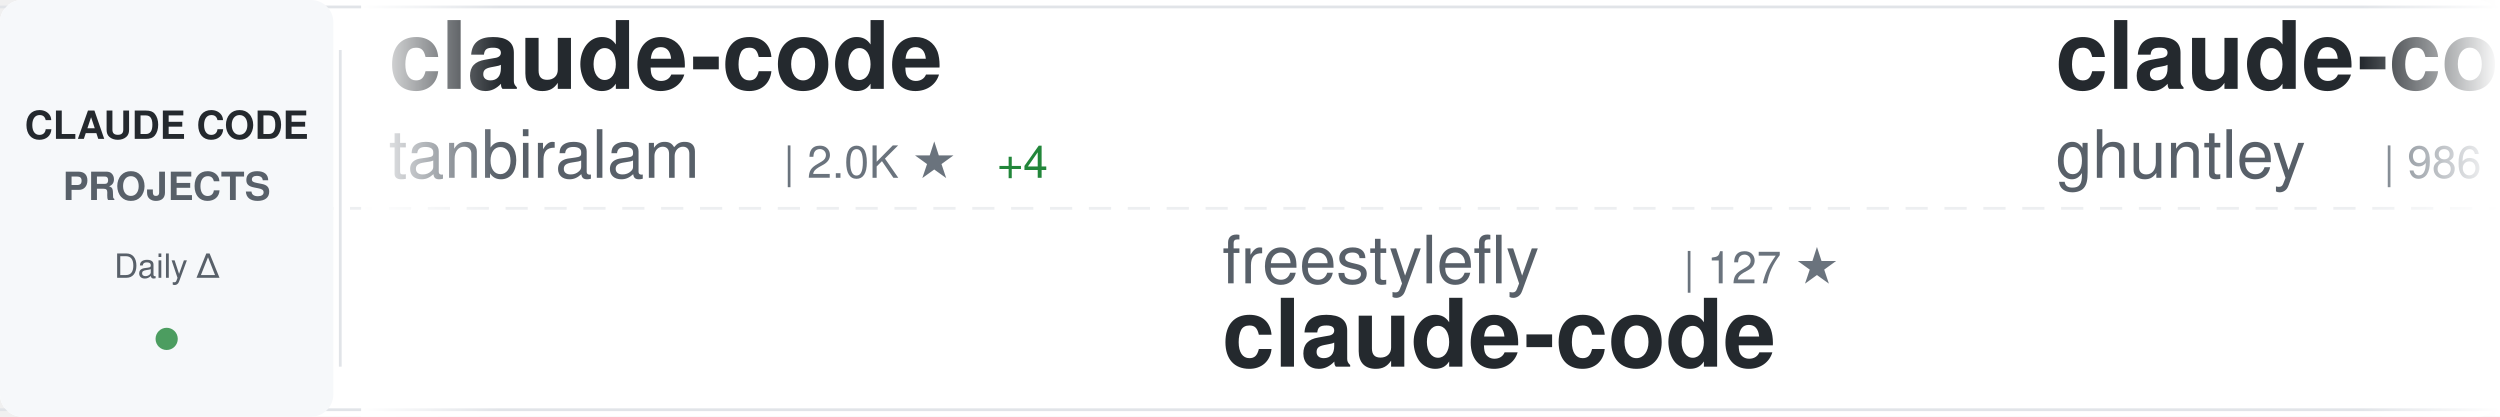
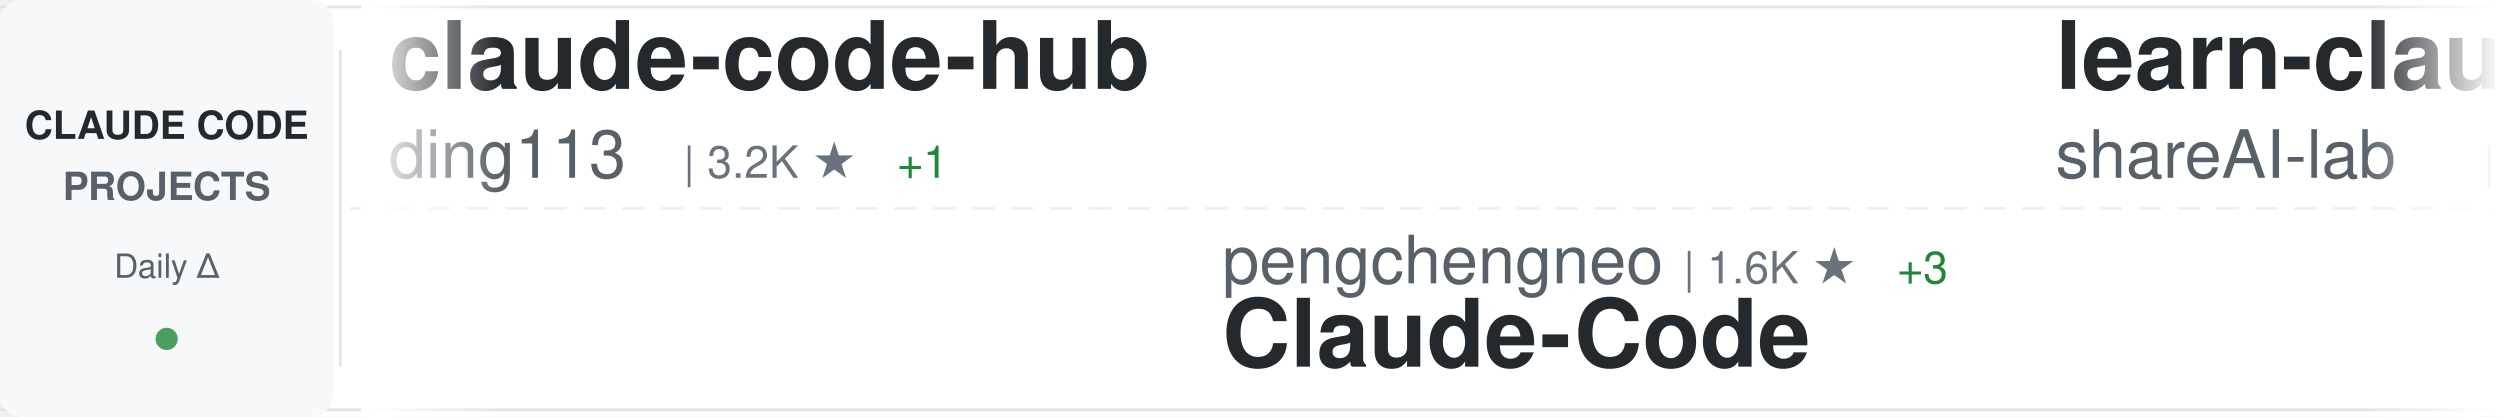
<svg xmlns="http://www.w3.org/2000/svg" width="900" height="150">
  <defs>
    <linearGradient id="awesomeLeftFade" x1="0%" y1="0%" x2="100%" y2="0%">
      <stop offset="0%" style="stop-color:#ffffff;stop-opacity:1" />
      <stop offset="100%" style="stop-color:#ffffff;stop-opacity:0" />
    </linearGradient>
    <linearGradient id="awesomeRightFade" x1="0%" y1="0%" x2="100%" y2="0%">
      <stop offset="0%" style="stop-color:#ffffff;stop-opacity:0" />
      <stop offset="100%" style="stop-color:#ffffff;stop-opacity:1" />
    </linearGradient>
  </defs>
  <rect width="900" height="150" fill="#ffffff" rx="8" />
  <rect x="0" y="2" width="900" height="1" fill="#e1e4e8" />
  <rect x="0" y="147" width="900" height="1" fill="#e1e4e8" />
  <line x1="0" y1="75" x2="900" y2="75" stroke="#e1e4e8" stroke-width="1" stroke-dasharray="8 6" opacity="0.6" />
  <rect x="0" y="0" width="120" height="150" fill="#f6f8fa" rx="8" />
  <text x="60" y="50" font-family="-apple-system, BlinkMacSystemFont, 'Segoe UI', Helvetica, Arial, sans-serif" font-size="14" font-weight="600" fill="#24292e" text-anchor="middle">CLAUDE CODE</text>
  <text x="60" y="72" font-family="-apple-system, BlinkMacSystemFont, 'Segoe UI', Helvetica, Arial, sans-serif" font-size="14" font-weight="600" fill="#586069" text-anchor="middle">PROJECTS</text>
  <text x="60" y="100" font-family="-apple-system, BlinkMacSystemFont, 'Segoe UI', Helvetica, Arial, sans-serif" font-size="12" font-weight="500" fill="#586069" text-anchor="middle">Daily Δ</text>
  <circle cx="60" cy="122" r="4" fill="#22863a" opacity="0.8" />
  <rect x="122" y="18" width="1" height="114" fill="#e1e4e8" />
  <clipPath id="awesomeTickerClip">
    <rect x="130" y="0" width="770" height="150" />
  </clipPath>
  <g clip-path="url(#awesomeTickerClip)">
    <g id="awesomeTickerItems">
      <animateTransform attributeName="transform" attributeType="XML" type="translate" from="0 0" to="-3000 0" dur="54s" repeatCount="indefinite" />
      <g transform="translate(0, 0)">
-         <text x="140" y="32" font-family="-apple-system, BlinkMacSystemFont, 'Segoe UI', Helvetica, Arial, sans-serif" font-size="34" font-weight="600" fill="#24292e">claude-code</text>
-         <text x="140" y="64" font-family="-apple-system, BlinkMacSystemFont, 'Segoe UI', Helvetica, Arial, sans-serif" font-size="24" font-weight="400" fill="#586069">tanbiralam</text>
-         <text x="282" y="64" font-family="-apple-system, BlinkMacSystemFont, 'Segoe UI', Helvetica, Arial, sans-serif" font-size="16" font-weight="500" fill="#6a737d">| 2.0K ★</text>
-         <text x="359" y="64" font-family="-apple-system, BlinkMacSystemFont, 'Segoe UI', Helvetica, Arial, sans-serif" font-size="16" font-weight="500" fill="#22863a"> +4</text>
+         <text x="140" y="32" font-family="-apple-system, BlinkMacSystemFont, 'Segoe UI', Helvetica, Arial, sans-serif" font-size="34" font-weight="600" fill="#24292e">claude-code-hub</text>
+         <text x="140" y="64" font-family="-apple-system, BlinkMacSystemFont, 'Segoe UI', Helvetica, Arial, sans-serif" font-size="24" font-weight="400" fill="#586069">ding113</text>
+         <text x="246" y="64" font-family="-apple-system, BlinkMacSystemFont, 'Segoe UI', Helvetica, Arial, sans-serif" font-size="16" font-weight="500" fill="#6a737d">| 3.2K ★</text>
+         <text x="323" y="64" font-family="-apple-system, BlinkMacSystemFont, 'Segoe UI', Helvetica, Arial, sans-serif" font-size="16" font-weight="500" fill="#22863a"> +1</text>
      </g>
      <g transform="translate(300, 0)">
-         <text x="140" y="102" font-family="-apple-system, BlinkMacSystemFont, 'Segoe UI', Helvetica, Arial, sans-serif" font-size="24" font-weight="400" fill="#586069">freestylefly</text>
-         <text x="306" y="102" font-family="-apple-system, BlinkMacSystemFont, 'Segoe UI', Helvetica, Arial, sans-serif" font-size="16" font-weight="500" fill="#6a737d">| 127 ★</text>
-         <text x="140" y="132" font-family="-apple-system, BlinkMacSystemFont, 'Segoe UI', Helvetica, Arial, sans-serif" font-size="34" font-weight="600" fill="#24292e">claude-code</text>
+         <text x="140" y="102" font-family="-apple-system, BlinkMacSystemFont, 'Segoe UI', Helvetica, Arial, sans-serif" font-size="24" font-weight="400" fill="#586069">pengchengneo</text>
+         <text x="306" y="102" font-family="-apple-system, BlinkMacSystemFont, 'Segoe UI', Helvetica, Arial, sans-serif" font-size="16" font-weight="500" fill="#6a737d">| 1.6K ★</text>
+         <text x="383" y="102" font-family="-apple-system, BlinkMacSystemFont, 'Segoe UI', Helvetica, Arial, sans-serif" font-size="16" font-weight="500" fill="#22863a"> +3</text>
+         <text x="140" y="132" font-family="-apple-system, BlinkMacSystemFont, 'Segoe UI', Helvetica, Arial, sans-serif" font-size="34" font-weight="600" fill="#24292e">Claude-Code</text>
      </g>
      <g transform="translate(600, 0)">
+         <text x="140" y="32" font-family="-apple-system, BlinkMacSystemFont, 'Segoe UI', Helvetica, Arial, sans-serif" font-size="34" font-weight="600" fill="#24292e">learn-claude-code</text>
+         <text x="140" y="64" font-family="-apple-system, BlinkMacSystemFont, 'Segoe UI', Helvetica, Arial, sans-serif" font-size="24" font-weight="400" fill="#586069">shareAI-lab</text>
+         <text x="294" y="64" font-family="-apple-system, BlinkMacSystemFont, 'Segoe UI', Helvetica, Arial, sans-serif" font-size="16" font-weight="500" fill="#6a737d">| 69.8K ★</text>
+         <text x="380" y="64" font-family="-apple-system, BlinkMacSystemFont, 'Segoe UI', Helvetica, Arial, sans-serif" font-size="16" font-weight="500" fill="#22863a"> +77</text>
+       </g>
+       <g transform="translate(900, 0)">
+         <text x="140" y="102" font-family="-apple-system, BlinkMacSystemFont, 'Segoe UI', Helvetica, Arial, sans-serif" font-size="24" font-weight="400" fill="#586069">lorryjovens-hub</text>
+         <text x="342" y="102" font-family="-apple-system, BlinkMacSystemFont, 'Segoe UI', Helvetica, Arial, sans-serif" font-size="16" font-weight="500" fill="#6a737d">| 1.7K ★</text>
+         <text x="419" y="102" font-family="-apple-system, BlinkMacSystemFont, 'Segoe UI', Helvetica, Arial, sans-serif" font-size="16" font-weight="500" fill="#22863a"> +1</text>
+         <text x="140" y="132" font-family="-apple-system, BlinkMacSystemFont, 'Segoe UI', Helvetica, Arial, sans-serif" font-size="34" font-weight="600" fill="#24292e">claude-code-rust</text>
+       </g>
+       <g transform="translate(1200, 0)">
+         <text x="140" y="32" font-family="-apple-system, BlinkMacSystemFont, 'Segoe UI', Helvetica, Arial, sans-serif" font-size="34" font-weight="600" fill="#24292e">claude-code-my-workflow</text>
+         <text x="140" y="64" font-family="-apple-system, BlinkMacSystemFont, 'Segoe UI', Helvetica, Arial, sans-serif" font-size="24" font-weight="400" fill="#586069">pedrohcgs</text>
+         <text x="270" y="64" font-family="-apple-system, BlinkMacSystemFont, 'Segoe UI', Helvetica, Arial, sans-serif" font-size="16" font-weight="500" fill="#6a737d">| 1.4K ★</text>
+         <text x="347" y="64" font-family="-apple-system, BlinkMacSystemFont, 'Segoe UI', Helvetica, Arial, sans-serif" font-size="16" font-weight="500" fill="#22863a"> +5</text>
+       </g>
+       <g transform="translate(1500, 0)">
+         <text x="140" y="102" font-family="-apple-system, BlinkMacSystemFont, 'Segoe UI', Helvetica, Arial, sans-serif" font-size="24" font-weight="400" fill="#586069">frankbria</text>
+         <text x="270" y="102" font-family="-apple-system, BlinkMacSystemFont, 'Segoe UI', Helvetica, Arial, sans-serif" font-size="16" font-weight="500" fill="#6a737d">| 9.5K ★</text>
+         <text x="347" y="102" font-family="-apple-system, BlinkMacSystemFont, 'Segoe UI', Helvetica, Arial, sans-serif" font-size="16" font-weight="500" fill="#22863a"> +3</text>
+         <text x="140" y="132" font-family="-apple-system, BlinkMacSystemFont, 'Segoe UI', Helvetica, Arial, sans-serif" font-size="34" font-weight="600" fill="#24292e">ralph-claude-code</text>
+       </g>
+       <g transform="translate(1800, 0)">
+         <text x="140" y="32" font-family="-apple-system, BlinkMacSystemFont, 'Segoe UI', Helvetica, Arial, sans-serif" font-size="34" font-weight="600" fill="#24292e">Dive-into-Claude-Code</text>
+         <text x="140" y="64" font-family="-apple-system, BlinkMacSystemFont, 'Segoe UI', Helvetica, Arial, sans-serif" font-size="24" font-weight="400" fill="#586069">VILA-Lab</text>
+         <text x="258" y="64" font-family="-apple-system, BlinkMacSystemFont, 'Segoe UI', Helvetica, Arial, sans-serif" font-size="16" font-weight="500" fill="#6a737d">| 1.8K ★</text>
+         <text x="335" y="64" font-family="-apple-system, BlinkMacSystemFont, 'Segoe UI', Helvetica, Arial, sans-serif" font-size="16" font-weight="500" fill="#22863a"> +4</text>
+       </g>
+       <g transform="translate(2100, 0)">
+         <text x="140" y="102" font-family="-apple-system, BlinkMacSystemFont, 'Segoe UI', Helvetica, Arial, sans-serif" font-size="24" font-weight="400" fill="#586069">Yuyz0112</text>
+         <text x="258" y="102" font-family="-apple-system, BlinkMacSystemFont, 'Segoe UI', Helvetica, Arial, sans-serif" font-size="16" font-weight="500" fill="#6a737d">| 2.4K ★</text>
+         <text x="335" y="102" font-family="-apple-system, BlinkMacSystemFont, 'Segoe UI', Helvetica, Arial, sans-serif" font-size="16" font-weight="500" fill="#22863a"> +1</text>
+         <text x="140" y="132" font-family="-apple-system, BlinkMacSystemFont, 'Segoe UI', Helvetica, Arial, sans-serif" font-size="34" font-weight="600" fill="#24292e">claude-code-reverse</text>
+       </g>
+       <g transform="translate(2400, 0)">
        <text x="140" y="32" font-family="-apple-system, BlinkMacSystemFont, 'Segoe UI', Helvetica, Arial, sans-serif" font-size="34" font-weight="600" fill="#24292e">claude-code-source-code-...</text>
        <text x="140" y="64" font-family="-apple-system, BlinkMacSystemFont, 'Segoe UI', Helvetica, Arial, sans-serif" font-size="24" font-weight="400" fill="#586069">ghuntley</text>
        <text x="258" y="64" font-family="-apple-system, BlinkMacSystemFont, 'Segoe UI', Helvetica, Arial, sans-serif" font-size="16" font-weight="500" fill="#6a737d">| 986 ★</text>
      </g>
-       <g transform="translate(900, 0)">
+       <g transform="translate(2700, 0)">
        <text x="140" y="102" font-family="-apple-system, BlinkMacSystemFont, 'Segoe UI', Helvetica, Arial, sans-serif" font-size="24" font-weight="400" fill="#586069">SeemSeam</text>
        <text x="258" y="102" font-family="-apple-system, BlinkMacSystemFont, 'Segoe UI', Helvetica, Arial, sans-serif" font-size="16" font-weight="500" fill="#6a737d">| 3.2K ★</text>
-         <text x="335" y="102" font-family="-apple-system, BlinkMacSystemFont, 'Segoe UI', Helvetica, Arial, sans-serif" font-size="16" font-weight="500" fill="#22863a"> +10</text>
+         <text x="335" y="102" font-family="-apple-system, BlinkMacSystemFont, 'Segoe UI', Helvetica, Arial, sans-serif" font-size="16" font-weight="500" fill="#22863a"> +7</text>
        <text x="140" y="132" font-family="-apple-system, BlinkMacSystemFont, 'Segoe UI', Helvetica, Arial, sans-serif" font-size="34" font-weight="600" fill="#24292e">claude_codex_bridge</text>
      </g>
-       <g transform="translate(1200, 0)">
-         <text x="140" y="32" font-family="-apple-system, BlinkMacSystemFont, 'Segoe UI', Helvetica, Arial, sans-serif" font-size="34" font-weight="600" fill="#24292e">claude-code-action</text>
-         <text x="140" y="64" font-family="-apple-system, BlinkMacSystemFont, 'Segoe UI', Helvetica, Arial, sans-serif" font-size="24" font-weight="400" fill="#586069">anthropics</text>
-         <text x="282" y="64" font-family="-apple-system, BlinkMacSystemFont, 'Segoe UI', Helvetica, Arial, sans-serif" font-size="16" font-weight="500" fill="#6a737d">| 8.2K ★</text>
-         <text x="359" y="64" font-family="-apple-system, BlinkMacSystemFont, 'Segoe UI', Helvetica, Arial, sans-serif" font-size="16" font-weight="500" fill="#22863a"> +14</text>
-       </g>
-       <g transform="translate(1500, 0)">
-         <text x="140" y="102" font-family="-apple-system, BlinkMacSystemFont, 'Segoe UI', Helvetica, Arial, sans-serif" font-size="24" font-weight="400" fill="#586069">huangjia2019</text>
-         <text x="306" y="102" font-family="-apple-system, BlinkMacSystemFont, 'Segoe UI', Helvetica, Arial, sans-serif" font-size="16" font-weight="500" fill="#6a737d">| 930 ★</text>
-         <text x="374" y="102" font-family="-apple-system, BlinkMacSystemFont, 'Segoe UI', Helvetica, Arial, sans-serif" font-size="16" font-weight="500" fill="#22863a"> +2</text>
-         <text x="140" y="132" font-family="-apple-system, BlinkMacSystemFont, 'Segoe UI', Helvetica, Arial, sans-serif" font-size="34" font-weight="600" fill="#24292e">claude-code-engineering</text>
-       </g>
-       <g transform="translate(1800, 0)">
-         <text x="140" y="32" font-family="-apple-system, BlinkMacSystemFont, 'Segoe UI', Helvetica, Arial, sans-serif" font-size="34" font-weight="600" fill="#24292e">CLIProxyAPI</text>
-         <text x="140" y="64" font-family="-apple-system, BlinkMacSystemFont, 'Segoe UI', Helvetica, Arial, sans-serif" font-size="24" font-weight="400" fill="#586069">router-for-me</text>
-         <text x="318" y="64" font-family="-apple-system, BlinkMacSystemFont, 'Segoe UI', Helvetica, Arial, sans-serif" font-size="16" font-weight="500" fill="#6a737d">| 39.2K ★</text>
-         <text x="404" y="64" font-family="-apple-system, BlinkMacSystemFont, 'Segoe UI', Helvetica, Arial, sans-serif" font-size="16" font-weight="500" fill="#22863a"> +79</text>
-       </g>
-       <g transform="translate(2100, 0)">
-         <text x="140" y="102" font-family="-apple-system, BlinkMacSystemFont, 'Segoe UI', Helvetica, Arial, sans-serif" font-size="24" font-weight="400" fill="#586069">oboard</text>
-         <text x="234" y="102" font-family="-apple-system, BlinkMacSystemFont, 'Segoe UI', Helvetica, Arial, sans-serif" font-size="16" font-weight="500" fill="#6a737d">| 3.2K ★</text>
-         <text x="311" y="102" font-family="-apple-system, BlinkMacSystemFont, 'Segoe UI', Helvetica, Arial, sans-serif" font-size="16" font-weight="500" fill="#22863a"> +3</text>
-         <text x="140" y="132" font-family="-apple-system, BlinkMacSystemFont, 'Segoe UI', Helvetica, Arial, sans-serif" font-size="34" font-weight="600" fill="#24292e">claude-code-rev</text>
-       </g>
-       <g transform="translate(2400, 0)">
-         <text x="140" y="32" font-family="-apple-system, BlinkMacSystemFont, 'Segoe UI', Helvetica, Arial, sans-serif" font-size="34" font-weight="600" fill="#24292e">claude-code-source</text>
-         <text x="140" y="64" font-family="-apple-system, BlinkMacSystemFont, 'Segoe UI', Helvetica, Arial, sans-serif" font-size="24" font-weight="400" fill="#586069">JrCx7scC</text>
-         <text x="258" y="64" font-family="-apple-system, BlinkMacSystemFont, 'Segoe UI', Helvetica, Arial, sans-serif" font-size="16" font-weight="500" fill="#6a737d">| 371 ★</text>
-       </g>
-       <g transform="translate(2700, 0)">
-         <text x="140" y="102" font-family="-apple-system, BlinkMacSystemFont, 'Segoe UI', Helvetica, Arial, sans-serif" font-size="24" font-weight="400" fill="#586069">Windy3f3f3f3f</text>
-         <text x="318" y="102" font-family="-apple-system, BlinkMacSystemFont, 'Segoe UI', Helvetica, Arial, sans-serif" font-size="16" font-weight="500" fill="#6a737d">| 3.0K ★</text>
-         <text x="395" y="102" font-family="-apple-system, BlinkMacSystemFont, 'Segoe UI', Helvetica, Arial, sans-serif" font-size="16" font-weight="500" fill="#22863a"> +19</text>
-         <text x="140" y="132" font-family="-apple-system, BlinkMacSystemFont, 'Segoe UI', Helvetica, Arial, sans-serif" font-size="34" font-weight="600" fill="#24292e">how-claude-code-works</text>
-       </g>
      <g transform="translate(3000, 0)">
-         <text x="140" y="32" font-family="-apple-system, BlinkMacSystemFont, 'Segoe UI', Helvetica, Arial, sans-serif" font-size="34" font-weight="600" fill="#24292e">claude-code</text>
-         <text x="140" y="64" font-family="-apple-system, BlinkMacSystemFont, 'Segoe UI', Helvetica, Arial, sans-serif" font-size="24" font-weight="400" fill="#586069">tanbiralam</text>
-         <text x="282" y="64" font-family="-apple-system, BlinkMacSystemFont, 'Segoe UI', Helvetica, Arial, sans-serif" font-size="16" font-weight="500" fill="#6a737d">| 2.0K ★</text>
-         <text x="359" y="64" font-family="-apple-system, BlinkMacSystemFont, 'Segoe UI', Helvetica, Arial, sans-serif" font-size="16" font-weight="500" fill="#22863a"> +4</text>
+         <text x="140" y="32" font-family="-apple-system, BlinkMacSystemFont, 'Segoe UI', Helvetica, Arial, sans-serif" font-size="34" font-weight="600" fill="#24292e">claude-code-hub</text>
+         <text x="140" y="64" font-family="-apple-system, BlinkMacSystemFont, 'Segoe UI', Helvetica, Arial, sans-serif" font-size="24" font-weight="400" fill="#586069">ding113</text>
+         <text x="246" y="64" font-family="-apple-system, BlinkMacSystemFont, 'Segoe UI', Helvetica, Arial, sans-serif" font-size="16" font-weight="500" fill="#6a737d">| 3.2K ★</text>
+         <text x="323" y="64" font-family="-apple-system, BlinkMacSystemFont, 'Segoe UI', Helvetica, Arial, sans-serif" font-size="16" font-weight="500" fill="#22863a"> +1</text>
      </g>
      <g transform="translate(3300, 0)">
-         <text x="140" y="102" font-family="-apple-system, BlinkMacSystemFont, 'Segoe UI', Helvetica, Arial, sans-serif" font-size="24" font-weight="400" fill="#586069">freestylefly</text>
-         <text x="306" y="102" font-family="-apple-system, BlinkMacSystemFont, 'Segoe UI', Helvetica, Arial, sans-serif" font-size="16" font-weight="500" fill="#6a737d">| 127 ★</text>
-         <text x="140" y="132" font-family="-apple-system, BlinkMacSystemFont, 'Segoe UI', Helvetica, Arial, sans-serif" font-size="34" font-weight="600" fill="#24292e">claude-code</text>
+         <text x="140" y="102" font-family="-apple-system, BlinkMacSystemFont, 'Segoe UI', Helvetica, Arial, sans-serif" font-size="24" font-weight="400" fill="#586069">pengchengneo</text>
+         <text x="306" y="102" font-family="-apple-system, BlinkMacSystemFont, 'Segoe UI', Helvetica, Arial, sans-serif" font-size="16" font-weight="500" fill="#6a737d">| 1.6K ★</text>
+         <text x="383" y="102" font-family="-apple-system, BlinkMacSystemFont, 'Segoe UI', Helvetica, Arial, sans-serif" font-size="16" font-weight="500" fill="#22863a"> +3</text>
+         <text x="140" y="132" font-family="-apple-system, BlinkMacSystemFont, 'Segoe UI', Helvetica, Arial, sans-serif" font-size="34" font-weight="600" fill="#24292e">Claude-Code</text>
      </g>
      <g transform="translate(3600, 0)">
-         <text x="140" y="32" font-family="-apple-system, BlinkMacSystemFont, 'Segoe UI', Helvetica, Arial, sans-serif" font-size="34" font-weight="600" fill="#24292e">claude-code-source-code-...</text>
-         <text x="140" y="64" font-family="-apple-system, BlinkMacSystemFont, 'Segoe UI', Helvetica, Arial, sans-serif" font-size="24" font-weight="400" fill="#586069">ghuntley</text>
-         <text x="258" y="64" font-family="-apple-system, BlinkMacSystemFont, 'Segoe UI', Helvetica, Arial, sans-serif" font-size="16" font-weight="500" fill="#6a737d">| 986 ★</text>
+         <text x="140" y="32" font-family="-apple-system, BlinkMacSystemFont, 'Segoe UI', Helvetica, Arial, sans-serif" font-size="34" font-weight="600" fill="#24292e">learn-claude-code</text>
+         <text x="140" y="64" font-family="-apple-system, BlinkMacSystemFont, 'Segoe UI', Helvetica, Arial, sans-serif" font-size="24" font-weight="400" fill="#586069">shareAI-lab</text>
+         <text x="294" y="64" font-family="-apple-system, BlinkMacSystemFont, 'Segoe UI', Helvetica, Arial, sans-serif" font-size="16" font-weight="500" fill="#6a737d">| 69.8K ★</text>
+         <text x="380" y="64" font-family="-apple-system, BlinkMacSystemFont, 'Segoe UI', Helvetica, Arial, sans-serif" font-size="16" font-weight="500" fill="#22863a"> +77</text>
      </g>
      <g transform="translate(3900, 0)">
-         <text x="140" y="102" font-family="-apple-system, BlinkMacSystemFont, 'Segoe UI', Helvetica, Arial, sans-serif" font-size="24" font-weight="400" fill="#586069">SeemSeam</text>
-         <text x="258" y="102" font-family="-apple-system, BlinkMacSystemFont, 'Segoe UI', Helvetica, Arial, sans-serif" font-size="16" font-weight="500" fill="#6a737d">| 3.2K ★</text>
-         <text x="335" y="102" font-family="-apple-system, BlinkMacSystemFont, 'Segoe UI', Helvetica, Arial, sans-serif" font-size="16" font-weight="500" fill="#22863a"> +10</text>
-         <text x="140" y="132" font-family="-apple-system, BlinkMacSystemFont, 'Segoe UI', Helvetica, Arial, sans-serif" font-size="34" font-weight="600" fill="#24292e">claude_codex_bridge</text>
+         <text x="140" y="102" font-family="-apple-system, BlinkMacSystemFont, 'Segoe UI', Helvetica, Arial, sans-serif" font-size="24" font-weight="400" fill="#586069">lorryjovens-hub</text>
+         <text x="342" y="102" font-family="-apple-system, BlinkMacSystemFont, 'Segoe UI', Helvetica, Arial, sans-serif" font-size="16" font-weight="500" fill="#6a737d">| 1.7K ★</text>
+         <text x="419" y="102" font-family="-apple-system, BlinkMacSystemFont, 'Segoe UI', Helvetica, Arial, sans-serif" font-size="16" font-weight="500" fill="#22863a"> +1</text>
+         <text x="140" y="132" font-family="-apple-system, BlinkMacSystemFont, 'Segoe UI', Helvetica, Arial, sans-serif" font-size="34" font-weight="600" fill="#24292e">claude-code-rust</text>
      </g>
    </g>
  </g>
  <rect x="130" y="0" width="50" height="150" fill="url(#awesomeLeftFade)" />
  <rect x="850" y="0" width="50" height="150" fill="url(#awesomeRightFade)" />
</svg>
